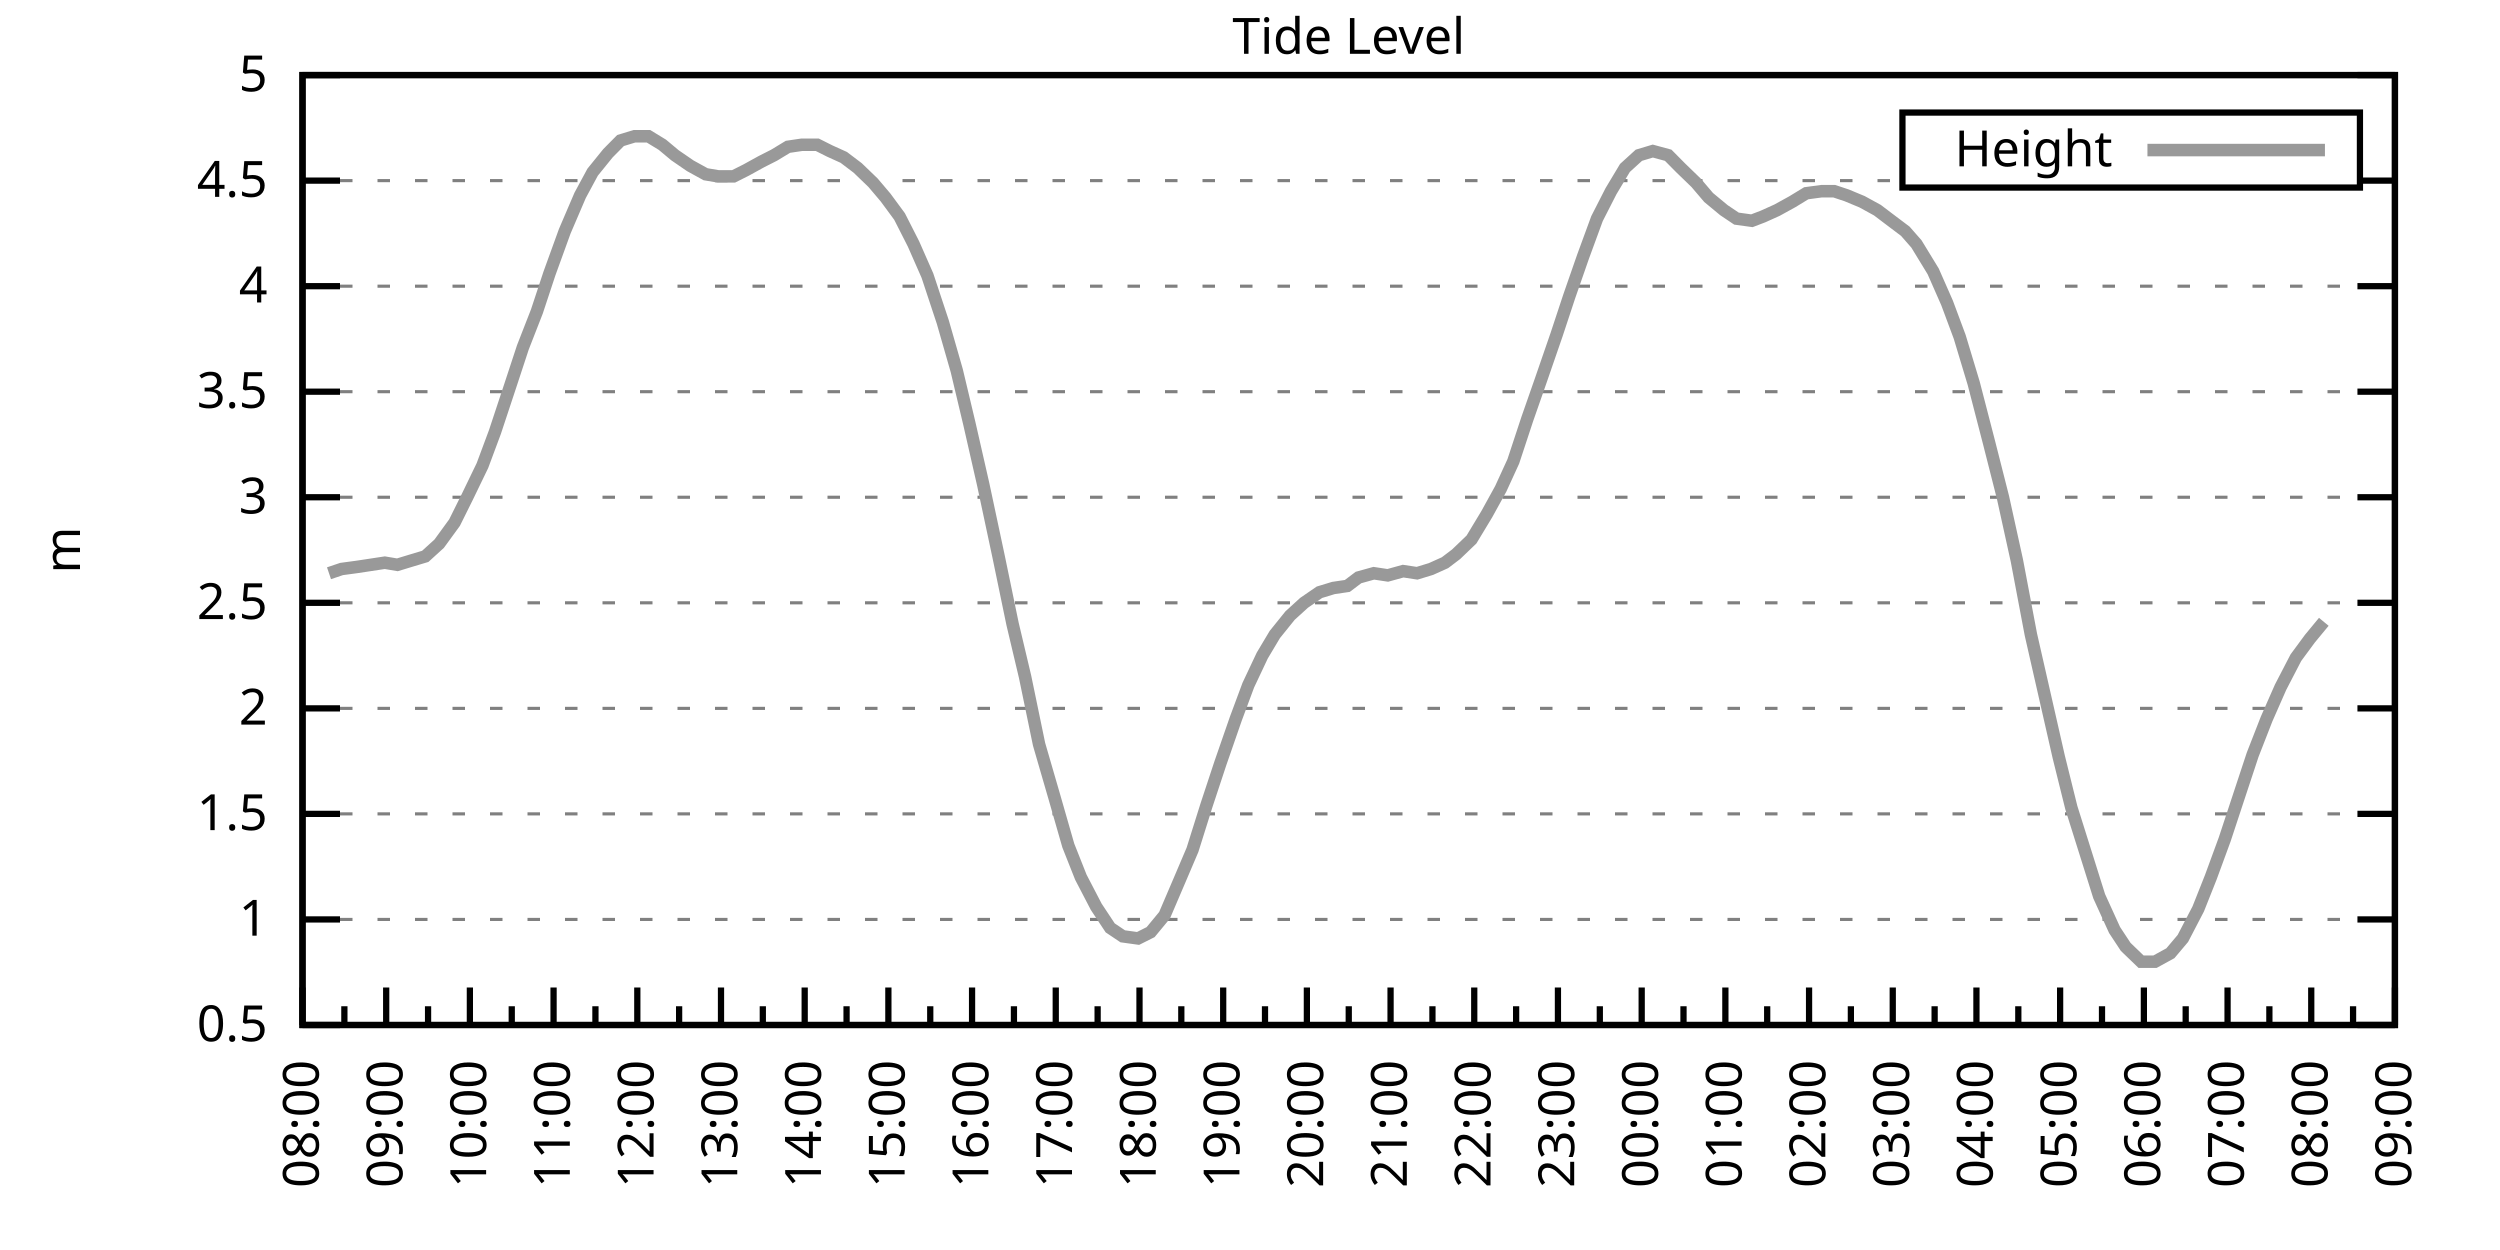
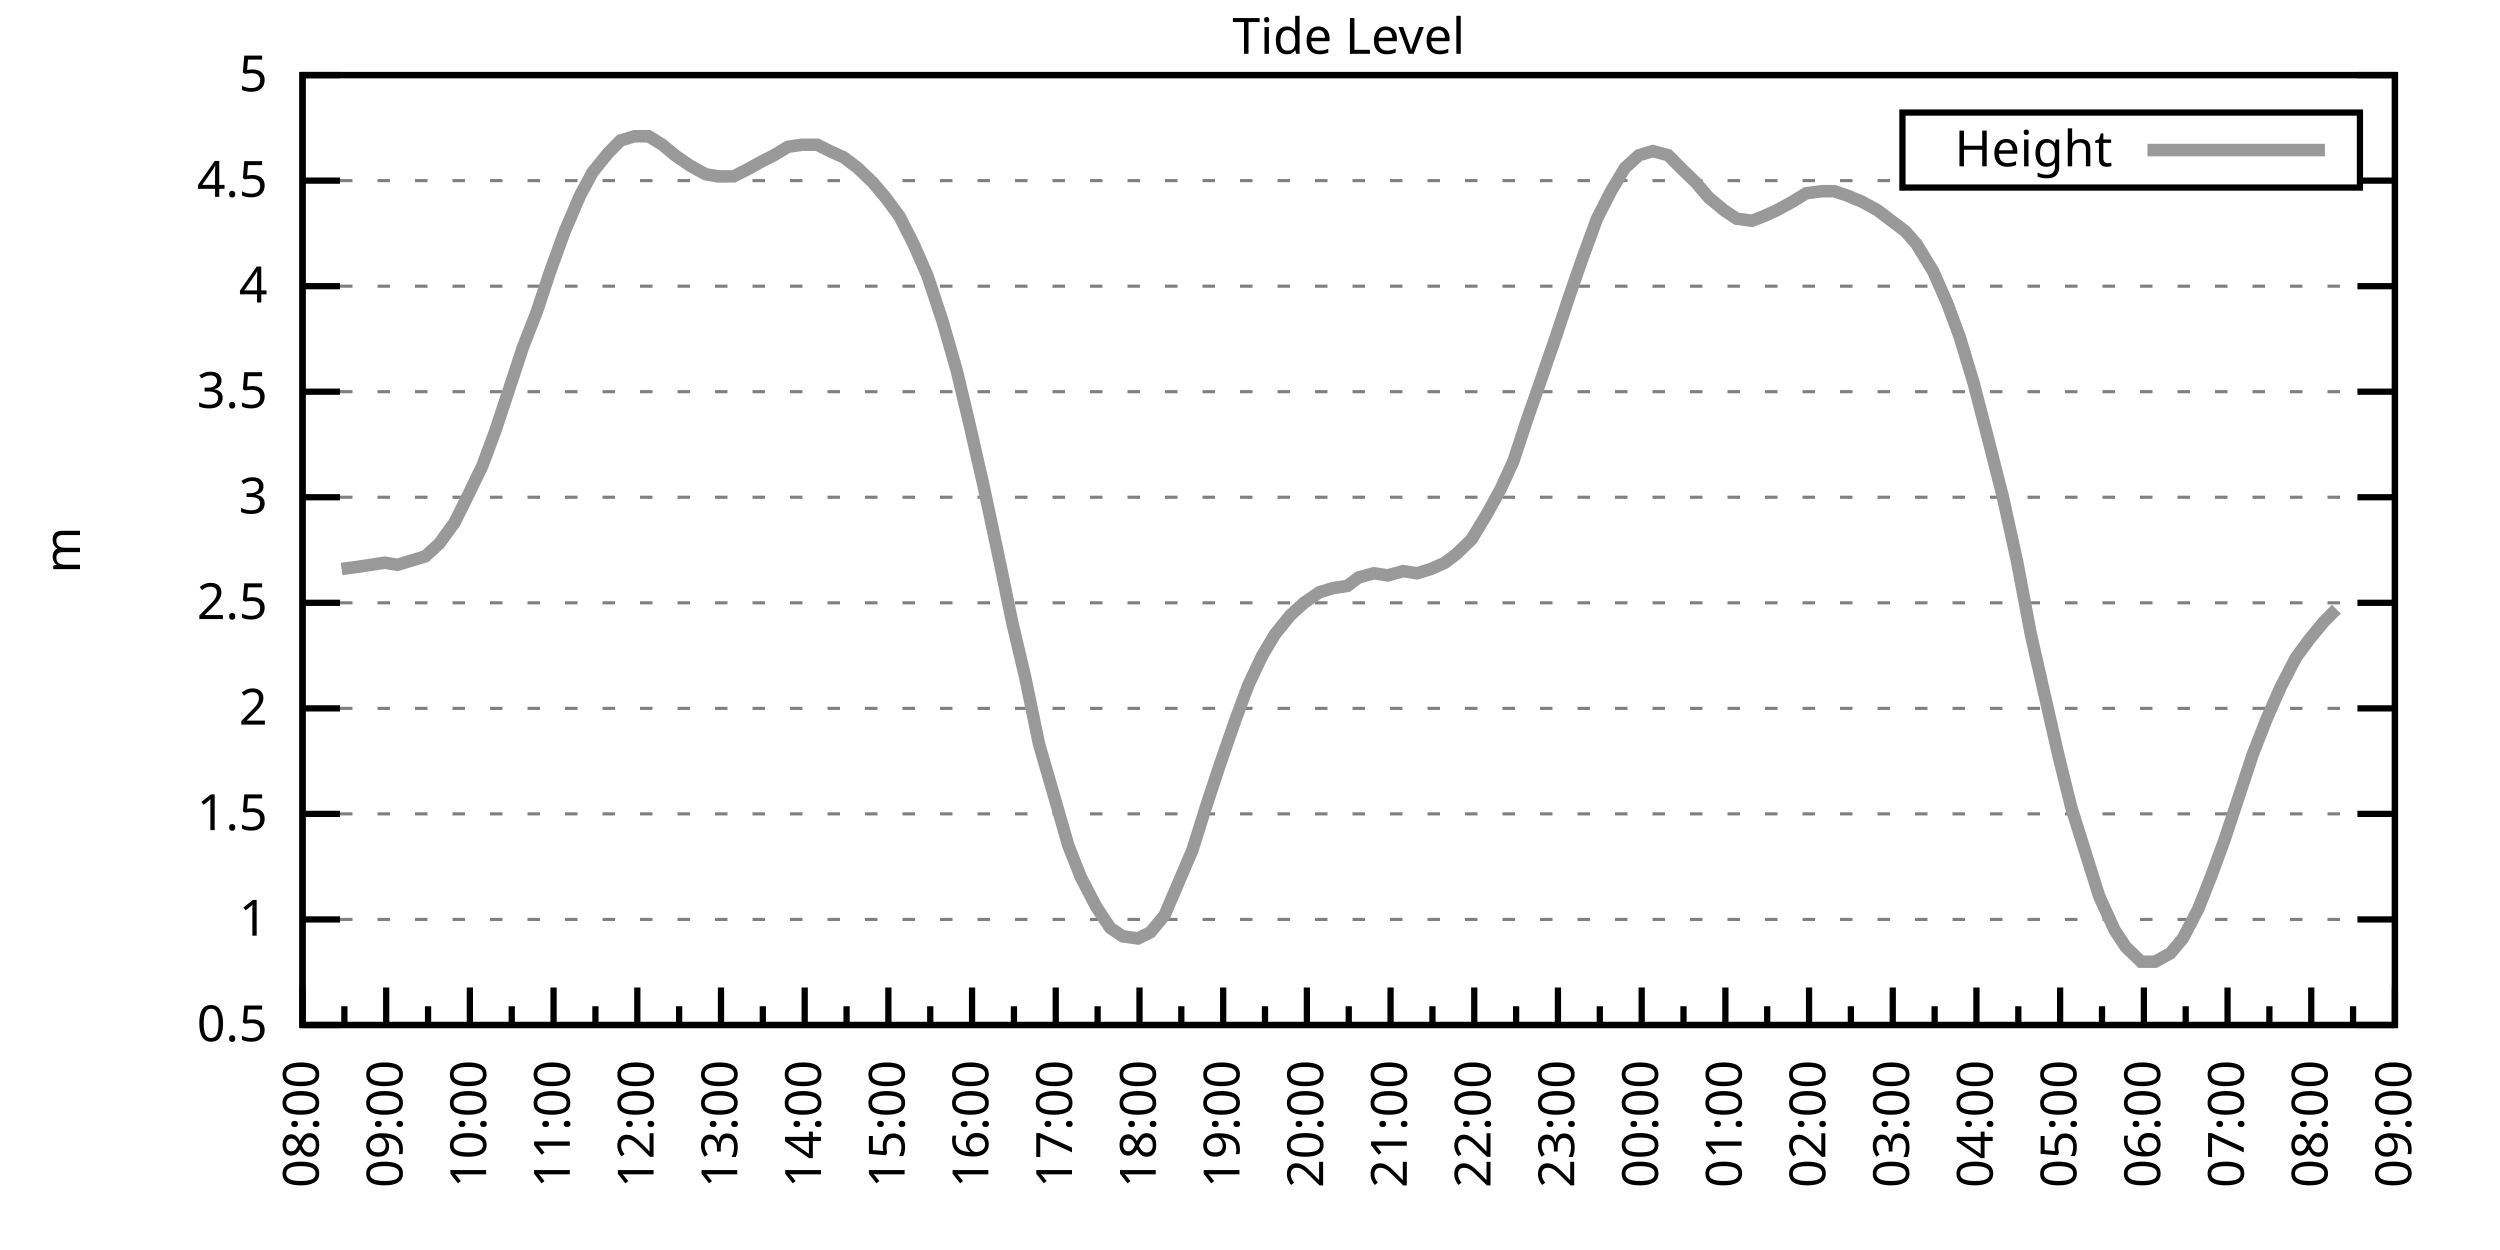
<svg xmlns="http://www.w3.org/2000/svg" xmlns:xlink="http://www.w3.org/1999/xlink" width="400" height="200" viewBox="0 0 400 200">
  <g id="gnuplot_canvas">
    <rect x="0" y="0" width="400" height="200" fill="none" />
    <defs>
      <circle id="gpDot" r="0.5" stroke-width="0.5" stroke="currentColor" />
      <path id="gpPt0" stroke-width="0.333" stroke="currentColor" d="M-1,0 h2 M0,-1 v2" />
      <path id="gpPt1" stroke-width="0.333" stroke="currentColor" d="M-1,-1 L1,1 M1,-1 L-1,1" />
      <path id="gpPt2" stroke-width="0.333" stroke="currentColor" d="M-1,0 L1,0 M0,-1 L0,1 M-1,-1 L1,1 M-1,1 L1,-1" />
      <rect id="gpPt3" stroke-width="0.333" stroke="currentColor" x="-1" y="-1" width="2" height="2" />
      <rect id="gpPt4" stroke-width="0.333" stroke="currentColor" fill="currentColor" x="-1" y="-1" width="2" height="2" />
      <circle id="gpPt5" stroke-width="0.333" stroke="currentColor" cx="0" cy="0" r="1" />
      <use xlink:href="#gpPt5" id="gpPt6" fill="currentColor" stroke="none" />
      <path id="gpPt7" stroke-width="0.333" stroke="currentColor" d="M0,-1.33 L-1.33,0.67 L1.33,0.67 z" />
      <use xlink:href="#gpPt7" id="gpPt8" fill="currentColor" stroke="none" />
      <use xlink:href="#gpPt7" id="gpPt9" stroke="currentColor" transform="rotate(180)" />
      <use xlink:href="#gpPt9" id="gpPt10" fill="currentColor" stroke="none" />
      <use xlink:href="#gpPt3" id="gpPt11" stroke="currentColor" transform="rotate(45)" />
      <use xlink:href="#gpPt11" id="gpPt12" fill="currentColor" stroke="none" />
      <path id="gpPt13" stroke-width="0.333" stroke="currentColor" d="M0,1.330 L1.265,0.411 L0.782,-1.067 L-0.782,-1.076 L-1.265,0.411 z" />
      <use xlink:href="#gpPt13" id="gpPt14" fill="currentColor" stroke="none" />
      <filter id="textbox" filterUnits="objectBoundingBox" x="0" y="0" height="1" width="1">
        <feFlood flood-color="white" flood-opacity="1" result="bgnd" />
        <feComposite in="SourceGraphic" in2="bgnd" operator="atop" />
      </filter>
      <filter id="greybox" filterUnits="objectBoundingBox" x="0" y="0" height="1" width="1">
        <feFlood flood-color="lightgrey" flood-opacity="1" result="grey" />
        <feComposite in="SourceGraphic" in2="grey" operator="atop" />
      </filter>
    </defs>
    <g fill="none" color="white" stroke="currentColor" stroke-width="1.00" stroke-linecap="butt" stroke-linejoin="miter">
</g>
    <g fill="none" color="black" stroke="currentColor" stroke-width="1.00" stroke-linecap="butt" stroke-linejoin="miter">
      <g stroke="none" shape-rendering="crispEdges">
        <polygon fill="rgb(255, 255, 255)" points="48.40,164.00 383.18,164.00 383.18,12.02 48.40,12.02 " />
      </g>
    </g>
    <g fill="none" color="black" stroke="currentColor" stroke-width="1.00" stroke-linecap="butt" stroke-linejoin="miter">
</g>
    <g fill="none" color="black" stroke="black" stroke-width="0.50" stroke-linecap="butt" stroke-linejoin="miter">
</g>
    <g fill="none" color="gray" stroke="currentColor" stroke-width="0.50" stroke-linecap="butt" stroke-linejoin="miter">
      <path stroke="gray" stroke-dasharray="2,4" class="gridline" d="M48.40,164.00 L383.19,164.00  " />
    </g>
    <g fill="none" color="gray" stroke="gray" stroke-width="1.00" stroke-linecap="butt" stroke-linejoin="miter">
</g>
    <g fill="none" color="black" stroke="currentColor" stroke-width="1.00" stroke-linecap="butt" stroke-linejoin="miter">
      <path stroke="black" d="M48.40,164.00 L54.40,164.00 M383.19,164.00 L377.19,164.00  " />
      <g transform="translate(42.80,166.60)" stroke="none" fill="black" font-family="Sans" font-size="8.00" text-anchor="end">
        <text>
          <tspan font-family="Sans"> 0.5</tspan>
        </text>
      </g>
    </g>
    <g fill="none" color="black" stroke="currentColor" stroke-width="1.00" stroke-linecap="butt" stroke-linejoin="miter">
</g>
    <g fill="none" color="black" stroke="black" stroke-width="0.50" stroke-linecap="butt" stroke-linejoin="miter">
</g>
    <g fill="none" color="gray" stroke="currentColor" stroke-width="0.50" stroke-linecap="butt" stroke-linejoin="miter">
      <path stroke="gray" stroke-dasharray="2,4" class="gridline" d="M48.40,147.11 L383.19,147.11  " />
    </g>
    <g fill="none" color="gray" stroke="gray" stroke-width="1.00" stroke-linecap="butt" stroke-linejoin="miter">
</g>
    <g fill="none" color="black" stroke="currentColor" stroke-width="1.00" stroke-linecap="butt" stroke-linejoin="miter">
      <path stroke="black" d="M48.40,147.11 L54.40,147.11 M383.19,147.11 L377.19,147.11  " />
      <g transform="translate(42.80,149.71)" stroke="none" fill="black" font-family="Sans" font-size="8.00" text-anchor="end">
        <text>
          <tspan font-family="Sans"> 1</tspan>
        </text>
      </g>
    </g>
    <g fill="none" color="black" stroke="currentColor" stroke-width="1.00" stroke-linecap="butt" stroke-linejoin="miter">
</g>
    <g fill="none" color="black" stroke="black" stroke-width="0.50" stroke-linecap="butt" stroke-linejoin="miter">
</g>
    <g fill="none" color="gray" stroke="currentColor" stroke-width="0.50" stroke-linecap="butt" stroke-linejoin="miter">
      <path stroke="gray" stroke-dasharray="2,4" class="gridline" d="M48.40,130.22 L383.19,130.22  " />
    </g>
    <g fill="none" color="gray" stroke="gray" stroke-width="1.00" stroke-linecap="butt" stroke-linejoin="miter">
</g>
    <g fill="none" color="black" stroke="currentColor" stroke-width="1.00" stroke-linecap="butt" stroke-linejoin="miter">
      <path stroke="black" d="M48.40,130.22 L54.40,130.22 M383.19,130.22 L377.19,130.22  " />
      <g transform="translate(42.80,132.82)" stroke="none" fill="black" font-family="Sans" font-size="8.00" text-anchor="end">
        <text>
          <tspan font-family="Sans"> 1.5</tspan>
        </text>
      </g>
    </g>
    <g fill="none" color="black" stroke="currentColor" stroke-width="1.00" stroke-linecap="butt" stroke-linejoin="miter">
</g>
    <g fill="none" color="black" stroke="black" stroke-width="0.50" stroke-linecap="butt" stroke-linejoin="miter">
</g>
    <g fill="none" color="gray" stroke="currentColor" stroke-width="0.50" stroke-linecap="butt" stroke-linejoin="miter">
      <path stroke="gray" stroke-dasharray="2,4" class="gridline" d="M48.40,113.34 L383.19,113.34  " />
    </g>
    <g fill="none" color="gray" stroke="gray" stroke-width="1.00" stroke-linecap="butt" stroke-linejoin="miter">
</g>
    <g fill="none" color="black" stroke="currentColor" stroke-width="1.00" stroke-linecap="butt" stroke-linejoin="miter">
      <path stroke="black" d="M48.40,113.34 L54.40,113.34 M383.19,113.34 L377.19,113.34  " />
      <g transform="translate(42.80,115.94)" stroke="none" fill="black" font-family="Sans" font-size="8.00" text-anchor="end">
        <text>
          <tspan font-family="Sans"> 2</tspan>
        </text>
      </g>
    </g>
    <g fill="none" color="black" stroke="currentColor" stroke-width="1.00" stroke-linecap="butt" stroke-linejoin="miter">
</g>
    <g fill="none" color="black" stroke="black" stroke-width="0.50" stroke-linecap="butt" stroke-linejoin="miter">
</g>
    <g fill="none" color="gray" stroke="currentColor" stroke-width="0.50" stroke-linecap="butt" stroke-linejoin="miter">
      <path stroke="gray" stroke-dasharray="2,4" class="gridline" d="M48.40,96.45 L383.19,96.45  " />
    </g>
    <g fill="none" color="gray" stroke="gray" stroke-width="1.00" stroke-linecap="butt" stroke-linejoin="miter">
</g>
    <g fill="none" color="black" stroke="currentColor" stroke-width="1.00" stroke-linecap="butt" stroke-linejoin="miter">
      <path stroke="black" d="M48.40,96.45 L54.40,96.45 M383.19,96.45 L377.19,96.45  " />
      <g transform="translate(42.80,99.05)" stroke="none" fill="black" font-family="Sans" font-size="8.00" text-anchor="end">
        <text>
          <tspan font-family="Sans"> 2.5</tspan>
        </text>
      </g>
    </g>
    <g fill="none" color="black" stroke="currentColor" stroke-width="1.00" stroke-linecap="butt" stroke-linejoin="miter">
</g>
    <g fill="none" color="black" stroke="black" stroke-width="0.50" stroke-linecap="butt" stroke-linejoin="miter">
</g>
    <g fill="none" color="gray" stroke="currentColor" stroke-width="0.50" stroke-linecap="butt" stroke-linejoin="miter">
      <path stroke="gray" stroke-dasharray="2,4" class="gridline" d="M48.40,79.56 L383.19,79.56  " />
    </g>
    <g fill="none" color="gray" stroke="gray" stroke-width="1.00" stroke-linecap="butt" stroke-linejoin="miter">
</g>
    <g fill="none" color="black" stroke="currentColor" stroke-width="1.00" stroke-linecap="butt" stroke-linejoin="miter">
      <path stroke="black" d="M48.40,79.56 L54.40,79.56 M383.19,79.56 L377.19,79.56  " />
      <g transform="translate(42.80,82.16)" stroke="none" fill="black" font-family="Sans" font-size="8.00" text-anchor="end">
        <text>
          <tspan font-family="Sans"> 3</tspan>
        </text>
      </g>
    </g>
    <g fill="none" color="black" stroke="currentColor" stroke-width="1.00" stroke-linecap="butt" stroke-linejoin="miter">
</g>
    <g fill="none" color="black" stroke="black" stroke-width="0.50" stroke-linecap="butt" stroke-linejoin="miter">
</g>
    <g fill="none" color="gray" stroke="currentColor" stroke-width="0.50" stroke-linecap="butt" stroke-linejoin="miter">
      <path stroke="gray" stroke-dasharray="2,4" class="gridline" d="M48.40,62.67 L383.19,62.67  " />
    </g>
    <g fill="none" color="gray" stroke="gray" stroke-width="1.00" stroke-linecap="butt" stroke-linejoin="miter">
</g>
    <g fill="none" color="black" stroke="currentColor" stroke-width="1.00" stroke-linecap="butt" stroke-linejoin="miter">
      <path stroke="black" d="M48.40,62.67 L54.40,62.67 M383.19,62.67 L377.19,62.67  " />
      <g transform="translate(42.80,65.27)" stroke="none" fill="black" font-family="Sans" font-size="8.00" text-anchor="end">
        <text>
          <tspan font-family="Sans"> 3.5</tspan>
        </text>
      </g>
    </g>
    <g fill="none" color="black" stroke="currentColor" stroke-width="1.00" stroke-linecap="butt" stroke-linejoin="miter">
</g>
    <g fill="none" color="black" stroke="black" stroke-width="0.50" stroke-linecap="butt" stroke-linejoin="miter">
</g>
    <g fill="none" color="gray" stroke="currentColor" stroke-width="0.50" stroke-linecap="butt" stroke-linejoin="miter">
      <path stroke="gray" stroke-dasharray="2,4" class="gridline" d="M48.40,45.79 L383.19,45.79  " />
    </g>
    <g fill="none" color="gray" stroke="gray" stroke-width="1.00" stroke-linecap="butt" stroke-linejoin="miter">
</g>
    <g fill="none" color="black" stroke="currentColor" stroke-width="1.00" stroke-linecap="butt" stroke-linejoin="miter">
      <path stroke="black" d="M48.40,45.79 L54.40,45.79 M383.19,45.79 L377.19,45.79  " />
      <g transform="translate(42.80,48.39)" stroke="none" fill="black" font-family="Sans" font-size="8.00" text-anchor="end">
        <text>
          <tspan font-family="Sans"> 4</tspan>
        </text>
      </g>
    </g>
    <g fill="none" color="black" stroke="currentColor" stroke-width="1.00" stroke-linecap="butt" stroke-linejoin="miter">
</g>
    <g fill="none" color="black" stroke="black" stroke-width="0.50" stroke-linecap="butt" stroke-linejoin="miter">
</g>
    <g fill="none" color="gray" stroke="currentColor" stroke-width="0.50" stroke-linecap="butt" stroke-linejoin="miter">
      <path stroke="gray" stroke-dasharray="2,4" class="gridline" d="M48.40,28.90 L304.39,28.90 M377.59,28.90 L383.19,28.90  " />
    </g>
    <g fill="none" color="gray" stroke="gray" stroke-width="1.00" stroke-linecap="butt" stroke-linejoin="miter">
</g>
    <g fill="none" color="black" stroke="currentColor" stroke-width="1.00" stroke-linecap="butt" stroke-linejoin="miter">
      <path stroke="black" d="M48.40,28.90 L54.40,28.90 M383.19,28.90 L377.19,28.90  " />
      <g transform="translate(42.80,31.50)" stroke="none" fill="black" font-family="Sans" font-size="8.00" text-anchor="end">
        <text>
          <tspan font-family="Sans"> 4.5</tspan>
        </text>
      </g>
    </g>
    <g fill="none" color="black" stroke="currentColor" stroke-width="1.00" stroke-linecap="butt" stroke-linejoin="miter">
</g>
    <g fill="none" color="black" stroke="black" stroke-width="0.50" stroke-linecap="butt" stroke-linejoin="miter">
</g>
    <g fill="none" color="gray" stroke="currentColor" stroke-width="0.50" stroke-linecap="butt" stroke-linejoin="miter">
      <path stroke="gray" stroke-dasharray="2,4" class="gridline" d="M48.40,12.01 L383.19,12.01  " />
    </g>
    <g fill="none" color="gray" stroke="gray" stroke-width="1.00" stroke-linecap="butt" stroke-linejoin="miter">
</g>
    <g fill="none" color="black" stroke="currentColor" stroke-width="1.00" stroke-linecap="butt" stroke-linejoin="miter">
      <path stroke="black" d="M48.40,12.01 L54.40,12.01 M383.19,12.01 L377.19,12.01  " />
      <g transform="translate(42.80,14.61)" stroke="none" fill="black" font-family="Sans" font-size="8.00" text-anchor="end">
        <text>
          <tspan font-family="Sans"> 5</tspan>
        </text>
      </g>
    </g>
    <g fill="none" color="black" stroke="currentColor" stroke-width="1.00" stroke-linecap="butt" stroke-linejoin="miter">
      <path stroke="black" d="M48.40,164.00 L48.40,158.00  " />
      <g transform="translate(51.00,169.60) rotate(270)" stroke="none" fill="black" font-family="Sans" font-size="8.00" text-anchor="end">
        <text>
          <tspan font-family="Sans">08:00</tspan>
        </text>
      </g>
    </g>
    <g fill="none" color="black" stroke="currentColor" stroke-width="1.00" stroke-linecap="butt" stroke-linejoin="miter">
      <path stroke="black" d="M55.10,164.00 L55.10,161.00 M61.79,164.00 L61.79,158.00  " />
      <g transform="translate(64.39,169.60) rotate(270)" stroke="none" fill="black" font-family="Sans" font-size="8.00" text-anchor="end">
        <text>
          <tspan font-family="Sans">09:00</tspan>
        </text>
      </g>
    </g>
    <g fill="none" color="black" stroke="currentColor" stroke-width="1.00" stroke-linecap="butt" stroke-linejoin="miter">
      <path stroke="black" d="M68.49,164.00 L68.49,161.00 M75.18,164.00 L75.18,158.00  " />
      <g transform="translate(77.78,169.60) rotate(270)" stroke="none" fill="black" font-family="Sans" font-size="8.00" text-anchor="end">
        <text>
          <tspan font-family="Sans">10:00</tspan>
        </text>
      </g>
    </g>
    <g fill="none" color="black" stroke="currentColor" stroke-width="1.00" stroke-linecap="butt" stroke-linejoin="miter">
      <path stroke="black" d="M81.88,164.00 L81.88,161.00 M88.57,164.00 L88.57,158.00  " />
      <g transform="translate(91.17,169.60) rotate(270)" stroke="none" fill="black" font-family="Sans" font-size="8.00" text-anchor="end">
        <text>
          <tspan font-family="Sans">11:00</tspan>
        </text>
      </g>
    </g>
    <g fill="none" color="black" stroke="currentColor" stroke-width="1.00" stroke-linecap="butt" stroke-linejoin="miter">
      <path stroke="black" d="M95.27,164.00 L95.27,161.00 M101.97,164.00 L101.97,158.00  " />
      <g transform="translate(104.57,169.60) rotate(270)" stroke="none" fill="black" font-family="Sans" font-size="8.00" text-anchor="end">
        <text>
          <tspan font-family="Sans">12:00</tspan>
        </text>
      </g>
    </g>
    <g fill="none" color="black" stroke="currentColor" stroke-width="1.00" stroke-linecap="butt" stroke-linejoin="miter">
      <path stroke="black" d="M108.66,164.00 L108.66,161.00 M115.36,164.00 L115.36,158.00  " />
      <g transform="translate(117.96,169.60) rotate(270)" stroke="none" fill="black" font-family="Sans" font-size="8.00" text-anchor="end">
        <text>
          <tspan font-family="Sans">13:00</tspan>
        </text>
      </g>
    </g>
    <g fill="none" color="black" stroke="currentColor" stroke-width="1.00" stroke-linecap="butt" stroke-linejoin="miter">
      <path stroke="black" d="M122.05,164.00 L122.05,161.00 M128.75,164.00 L128.75,158.00  " />
      <g transform="translate(131.35,169.60) rotate(270)" stroke="none" fill="black" font-family="Sans" font-size="8.00" text-anchor="end">
        <text>
          <tspan font-family="Sans">14:00</tspan>
        </text>
      </g>
    </g>
    <g fill="none" color="black" stroke="currentColor" stroke-width="1.00" stroke-linecap="butt" stroke-linejoin="miter">
      <path stroke="black" d="M135.45,164.00 L135.45,161.00 M142.14,164.00 L142.14,158.00  " />
      <g transform="translate(144.74,169.60) rotate(270)" stroke="none" fill="black" font-family="Sans" font-size="8.00" text-anchor="end">
        <text>
          <tspan font-family="Sans">15:00</tspan>
        </text>
      </g>
    </g>
    <g fill="none" color="black" stroke="currentColor" stroke-width="1.00" stroke-linecap="butt" stroke-linejoin="miter">
      <path stroke="black" d="M148.84,164.00 L148.84,161.00 M155.53,164.00 L155.53,158.00  " />
      <g transform="translate(158.13,169.60) rotate(270)" stroke="none" fill="black" font-family="Sans" font-size="8.00" text-anchor="end">
        <text>
          <tspan font-family="Sans">16:00</tspan>
        </text>
      </g>
    </g>
    <g fill="none" color="black" stroke="currentColor" stroke-width="1.00" stroke-linecap="butt" stroke-linejoin="miter">
      <path stroke="black" d="M162.23,164.00 L162.23,161.00 M168.92,164.00 L168.92,158.00  " />
      <g transform="translate(171.52,169.60) rotate(270)" stroke="none" fill="black" font-family="Sans" font-size="8.00" text-anchor="end">
        <text>
          <tspan font-family="Sans">17:00</tspan>
        </text>
      </g>
    </g>
    <g fill="none" color="black" stroke="currentColor" stroke-width="1.00" stroke-linecap="butt" stroke-linejoin="miter">
      <path stroke="black" d="M175.62,164.00 L175.62,161.00 M182.32,164.00 L182.32,158.00  " />
      <g transform="translate(184.92,169.60) rotate(270)" stroke="none" fill="black" font-family="Sans" font-size="8.00" text-anchor="end">
        <text>
          <tspan font-family="Sans">18:00</tspan>
        </text>
      </g>
    </g>
    <g fill="none" color="black" stroke="currentColor" stroke-width="1.00" stroke-linecap="butt" stroke-linejoin="miter">
      <path stroke="black" d="M189.01,164.00 L189.01,161.00 M195.71,164.00 L195.71,158.00  " />
      <g transform="translate(198.31,169.60) rotate(270)" stroke="none" fill="black" font-family="Sans" font-size="8.00" text-anchor="end">
        <text>
          <tspan font-family="Sans">19:00</tspan>
        </text>
      </g>
    </g>
    <g fill="none" color="black" stroke="currentColor" stroke-width="1.00" stroke-linecap="butt" stroke-linejoin="miter">
      <path stroke="black" d="M202.40,164.00 L202.40,161.00 M209.10,164.00 L209.10,158.00  " />
      <g transform="translate(211.70,169.60) rotate(270)" stroke="none" fill="black" font-family="Sans" font-size="8.00" text-anchor="end">
        <text>
          <tspan font-family="Sans">20:00</tspan>
        </text>
      </g>
    </g>
    <g fill="none" color="black" stroke="currentColor" stroke-width="1.00" stroke-linecap="butt" stroke-linejoin="miter">
      <path stroke="black" d="M215.80,164.00 L215.80,161.00 M222.49,164.00 L222.49,158.00  " />
      <g transform="translate(225.09,169.60) rotate(270)" stroke="none" fill="black" font-family="Sans" font-size="8.00" text-anchor="end">
        <text>
          <tspan font-family="Sans">21:00</tspan>
        </text>
      </g>
    </g>
    <g fill="none" color="black" stroke="currentColor" stroke-width="1.00" stroke-linecap="butt" stroke-linejoin="miter">
      <path stroke="black" d="M229.19,164.00 L229.19,161.00 M235.88,164.00 L235.88,158.00  " />
      <g transform="translate(238.48,169.60) rotate(270)" stroke="none" fill="black" font-family="Sans" font-size="8.00" text-anchor="end">
        <text>
          <tspan font-family="Sans">22:00</tspan>
        </text>
      </g>
    </g>
    <g fill="none" color="black" stroke="currentColor" stroke-width="1.00" stroke-linecap="butt" stroke-linejoin="miter">
      <path stroke="black" d="M242.58,164.00 L242.58,161.00 M249.27,164.00 L249.27,158.00  " />
      <g transform="translate(251.87,169.60) rotate(270)" stroke="none" fill="black" font-family="Sans" font-size="8.00" text-anchor="end">
        <text>
          <tspan font-family="Sans">23:00</tspan>
        </text>
      </g>
    </g>
    <g fill="none" color="black" stroke="currentColor" stroke-width="1.00" stroke-linecap="butt" stroke-linejoin="miter">
      <path stroke="black" d="M255.97,164.00 L255.97,161.00 M262.67,164.00 L262.67,158.00  " />
      <g transform="translate(265.27,169.60) rotate(270)" stroke="none" fill="black" font-family="Sans" font-size="8.00" text-anchor="end">
        <text>
          <tspan font-family="Sans">00:00</tspan>
        </text>
      </g>
    </g>
    <g fill="none" color="black" stroke="currentColor" stroke-width="1.00" stroke-linecap="butt" stroke-linejoin="miter">
      <path stroke="black" d="M269.36,164.00 L269.36,161.00 M276.06,164.00 L276.06,158.00  " />
      <g transform="translate(278.66,169.60) rotate(270)" stroke="none" fill="black" font-family="Sans" font-size="8.00" text-anchor="end">
        <text>
          <tspan font-family="Sans">01:00</tspan>
        </text>
      </g>
    </g>
    <g fill="none" color="black" stroke="currentColor" stroke-width="1.00" stroke-linecap="butt" stroke-linejoin="miter">
      <path stroke="black" d="M282.75,164.00 L282.75,161.00 M289.45,164.00 L289.45,158.00  " />
      <g transform="translate(292.05,169.60) rotate(270)" stroke="none" fill="black" font-family="Sans" font-size="8.00" text-anchor="end">
        <text>
          <tspan font-family="Sans">02:00</tspan>
        </text>
      </g>
    </g>
    <g fill="none" color="black" stroke="currentColor" stroke-width="1.00" stroke-linecap="butt" stroke-linejoin="miter">
      <path stroke="black" d="M296.14,164.00 L296.14,161.00 M302.84,164.00 L302.84,158.00  " />
      <g transform="translate(305.44,169.60) rotate(270)" stroke="none" fill="black" font-family="Sans" font-size="8.00" text-anchor="end">
        <text>
          <tspan font-family="Sans">03:00</tspan>
        </text>
      </g>
    </g>
    <g fill="none" color="black" stroke="currentColor" stroke-width="1.00" stroke-linecap="butt" stroke-linejoin="miter">
      <path stroke="black" d="M309.54,164.00 L309.54,161.00 M316.23,164.00 L316.23,158.00  " />
      <g transform="translate(318.83,169.60) rotate(270)" stroke="none" fill="black" font-family="Sans" font-size="8.00" text-anchor="end">
        <text>
          <tspan font-family="Sans">04:00</tspan>
        </text>
      </g>
    </g>
    <g fill="none" color="black" stroke="currentColor" stroke-width="1.00" stroke-linecap="butt" stroke-linejoin="miter">
      <path stroke="black" d="M322.93,164.00 L322.93,161.00 M329.62,164.00 L329.62,158.00  " />
      <g transform="translate(332.22,169.60) rotate(270)" stroke="none" fill="black" font-family="Sans" font-size="8.00" text-anchor="end">
        <text>
          <tspan font-family="Sans">05:00</tspan>
        </text>
      </g>
    </g>
    <g fill="none" color="black" stroke="currentColor" stroke-width="1.00" stroke-linecap="butt" stroke-linejoin="miter">
      <path stroke="black" d="M336.32,164.00 L336.32,161.00 M343.02,164.00 L343.02,158.00  " />
      <g transform="translate(345.62,169.60) rotate(270)" stroke="none" fill="black" font-family="Sans" font-size="8.00" text-anchor="end">
        <text>
          <tspan font-family="Sans">06:00</tspan>
        </text>
      </g>
    </g>
    <g fill="none" color="black" stroke="currentColor" stroke-width="1.00" stroke-linecap="butt" stroke-linejoin="miter">
      <path stroke="black" d="M349.71,164.00 L349.71,161.00 M356.41,164.00 L356.41,158.00  " />
      <g transform="translate(359.01,169.60) rotate(270)" stroke="none" fill="black" font-family="Sans" font-size="8.00" text-anchor="end">
        <text>
          <tspan font-family="Sans">07:00</tspan>
        </text>
      </g>
    </g>
    <g fill="none" color="black" stroke="currentColor" stroke-width="1.00" stroke-linecap="butt" stroke-linejoin="miter">
      <path stroke="black" d="M363.10,164.00 L363.10,161.00 M369.80,164.00 L369.80,158.00  " />
      <g transform="translate(372.40,169.60) rotate(270)" stroke="none" fill="black" font-family="Sans" font-size="8.00" text-anchor="end">
        <text>
          <tspan font-family="Sans">08:00</tspan>
        </text>
      </g>
    </g>
    <g fill="none" color="black" stroke="currentColor" stroke-width="1.00" stroke-linecap="butt" stroke-linejoin="miter">
      <path stroke="black" d="M376.49,164.00 L376.49,161.00 M383.19,164.00 L383.19,158.00  " />
      <g transform="translate(385.79,169.60) rotate(270)" stroke="none" fill="black" font-family="Sans" font-size="8.00" text-anchor="end">
        <text>
          <tspan font-family="Sans">09:00</tspan>
        </text>
      </g>
    </g>
    <g fill="none" color="black" stroke="currentColor" stroke-width="1.00" stroke-linecap="butt" stroke-linejoin="miter">
</g>
    <g fill="none" color="black" stroke="currentColor" stroke-width="1.00" stroke-linecap="butt" stroke-linejoin="miter">
      <path stroke="black" d="M48.40,12.01 L48.40,164.00 L383.19,164.00 L383.19,12.01 L48.40,12.01 Z  " />
    </g>
    <g fill="none" color="black" stroke="currentColor" stroke-width="1.00" stroke-linecap="butt" stroke-linejoin="miter">
      <g transform="translate(12.80,88.01) rotate(270)" stroke="none" fill="black" font-family="Sans" font-size="8.00" text-anchor="middle">
        <text>
          <tspan font-family="Sans">m</tspan>
        </text>
      </g>
    </g>
    <g fill="none" color="black" stroke="currentColor" stroke-width="1.00" stroke-linecap="butt" stroke-linejoin="miter">
</g>
    <g fill="none" color="black" stroke="currentColor" stroke-width="1.00" stroke-linecap="butt" stroke-linejoin="miter">
      <path stroke="black" d="M304.39,30.01 L304.39,18.01 L377.59,18.01 L377.59,30.01 L304.39,30.01 Z  " />
    </g>
    <g id="Tide_level_plot_1">
      <g fill="none" color="white" stroke="black" stroke-width="2.00" stroke-linecap="butt" stroke-linejoin="miter">
</g>
      <g fill="none" color="black" stroke="currentColor" stroke-width="2.00" stroke-linecap="butt" stroke-linejoin="miter">
        <g transform="translate(337.99,26.61)" stroke="none" fill="black" font-family="Sans" font-size="8.00" text-anchor="end">
          <text>
            <tspan font-family="Sans">Height</tspan>
          </text>
        </g>
      </g>
      <g fill="none" color="black" stroke="currentColor" stroke-width="2.00" stroke-linecap="butt" stroke-linejoin="miter">
-         <path stroke="rgb(153, 153, 153)" d="M343.59,24.01 L371.99,24.01 M52.64,91.72 L54.65,91.04 L57.10,90.71 L59.34,90.37 L61.57,90.03 L63.58,90.37   L65.81,89.69 L68.04,89.02 L70.27,86.99 L72.73,83.61 L74.74,79.56 L77.19,74.49 L79.20,69.09 L81.66,61.66   L83.66,55.58 L85.90,49.84 L87.91,43.76 L90.36,37.00 L92.82,31.26 L94.82,27.55 L97.28,24.51 L99.29,22.48   L101.52,21.80 L103.75,21.80 L105.98,23.16 L107.99,24.84 L110.45,26.53 L112.90,27.88 L114.91,28.22 L117.37,28.22   L119.38,27.21 L121.83,25.86 L123.84,24.84 L126.07,23.49 L128.30,23.16 L130.76,23.16 L132.77,24.17 L135.00,25.18   L137.23,26.87 L139.69,29.24 L141.69,31.60 L143.93,34.64 L146.16,39.03 L148.39,44.10 L150.85,51.53 L153.08,59.30   L155.09,67.74 L157.32,77.53 L159.77,89.02 L162.01,99.83 L164.01,108.27 L166.25,119.08 L168.70,127.52 L170.93,135.29   L172.94,140.36 L175.40,145.09 L177.63,148.46 L179.64,149.81 L182.09,150.15 L184.10,149.14 L186.33,146.44 L188.79,140.69   L190.80,135.97 L193.03,128.87 L195.26,122.12 L197.72,115.03 L199.73,109.62 L201.96,104.89 L203.97,101.52 L206.42,98.48   L208.65,96.45 L211.11,94.76 L213.34,94.08 L215.57,93.75 L217.36,92.40 L219.81,91.72 L222.04,92.06 L224.50,91.38   L226.73,91.72 L228.96,91.04 L231.20,90.03 L232.98,88.68 L235.44,86.32 L237.89,82.26 L240.12,78.21 L242.13,73.82   L244.36,67.06 L246.60,60.65 L249.05,53.55 L251.06,47.47 L253.29,41.06 L255.52,34.98 L257.76,30.59 L259.99,26.87   L262.22,24.84 L264.45,24.17 L266.91,24.84 L268.92,26.87 L271.37,29.24 L273.38,31.60 L275.83,33.63 L277.84,34.98   L280.30,35.32 L282.08,34.64 L284.32,33.63 L286.77,32.28 L289.00,30.92 L291.46,30.59 L293.47,30.59 L295.48,31.26   L297.93,32.28 L300.39,33.63 L302.17,34.98 L304.85,37.00 L306.63,39.03 L309.31,43.42 L311.54,48.49 L313.55,53.89   L315.79,61.32 L318.24,70.78 L320.47,79.56 L322.70,89.69 L324.94,101.52 L329.40,121.11 L331.41,129.21 L333.64,136.30   L335.87,143.40 L338.33,148.80 L340.11,151.50 L342.57,153.87 L344.80,153.87 L347.26,152.52 L349.26,150.15 L351.72,145.42   L353.73,140.36 L355.96,134.28 L358.19,127.52 L360.42,120.77 L362.66,115.03 L364.89,109.96 L367.34,105.23 L369.58,102.19   L371.81,99.49  " />
+         <path stroke="rgb(153, 153, 153)" d="M343.59,24.01 L371.99,24.01 M54.65,91.04 L57.10,90.71 L59.34,90.37 L61.57,90.03 L63.58,90.37 L65.81,89.69   L68.04,89.02 L70.27,86.99 L72.73,83.61 L74.74,79.56 L77.19,74.49 L79.20,69.09 L81.66,61.66 L83.66,55.58   L85.90,49.84 L87.91,43.76 L90.36,37.00 L92.82,31.26 L94.82,27.55 L97.28,24.51 L99.29,22.48 L101.52,21.80   L103.75,21.80 L105.98,23.16 L107.99,24.84 L110.45,26.53 L112.90,27.88 L114.91,28.22 L117.37,28.22 L119.38,27.21   L121.83,25.86 L123.84,24.84 L126.07,23.49 L128.30,23.16 L130.76,23.16 L132.77,24.17 L135.00,25.18 L137.23,26.87   L139.69,29.24 L141.69,31.60 L143.93,34.64 L146.16,39.03 L148.39,44.10 L150.85,51.53 L153.08,59.30 L155.09,67.74   L157.32,77.53 L159.77,89.02 L162.01,99.83 L164.01,108.27 L166.25,119.08 L168.70,127.52 L170.93,135.29 L172.94,140.36   L175.40,145.09 L177.63,148.46 L179.64,149.81 L182.09,150.15 L184.10,149.14 L186.33,146.44 L188.79,140.69 L190.80,135.97   L193.03,128.87 L195.26,122.12 L197.72,115.03 L199.73,109.62 L201.96,104.89 L203.97,101.52 L206.42,98.48 L208.65,96.45   L211.11,94.76 L213.34,94.08 L215.57,93.75 L217.36,92.40 L219.81,91.72 L222.04,92.06 L224.50,91.38 L226.73,91.72   L228.96,91.04 L231.20,90.03 L232.98,88.68 L235.44,86.32 L237.89,82.26 L240.12,78.21 L242.13,73.82 L244.36,67.06   L246.60,60.65 L249.05,53.55 L251.06,47.47 L253.29,41.06 L255.52,34.98 L257.76,30.59 L259.99,26.87 L262.22,24.84   L264.45,24.17 L266.91,24.84 L268.92,26.87 L271.37,29.24 L273.38,31.60 L275.83,33.63 L277.84,34.98 L280.30,35.32   L282.08,34.64 L284.32,33.63 L286.77,32.28 L289.00,30.92 L291.46,30.59 L293.47,30.59 L295.48,31.26 L297.93,32.28   L300.39,33.63 L302.17,34.98 L304.85,37.00 L306.63,39.03 L309.31,43.42 L311.54,48.49 L313.55,53.89 L315.79,61.32   L318.24,70.78 L320.47,79.56 L322.70,89.69 L324.94,101.52 L329.40,121.11 L331.41,129.21 L333.64,136.30 L335.87,143.40   L338.33,148.80 L340.11,151.50 L342.57,153.87 L344.80,153.87 L347.26,152.52 L349.26,150.15 L351.72,145.42 L353.73,140.36   L355.96,134.28 L358.19,127.52 L360.42,120.77 L362.66,115.03 L364.89,109.96 L367.34,105.23 L369.58,102.19 L371.81,99.49   L373.82,97.46  " />
      </g>
    </g>
    <g fill="none" color="black" stroke="currentColor" stroke-width="2.00" stroke-linecap="butt" stroke-linejoin="miter">
</g>
    <g fill="none" color="black" stroke="black" stroke-width="1.00" stroke-linecap="butt" stroke-linejoin="miter">
</g>
    <g fill="none" color="black" stroke="currentColor" stroke-width="1.00" stroke-linecap="butt" stroke-linejoin="miter">
      <path stroke="black" d="M48.40,12.01 L48.40,164.00 L383.19,164.00 L383.19,12.01 L48.40,12.01 Z  " />
    </g>
    <g fill="none" color="black" stroke="currentColor" stroke-width="1.00" stroke-linecap="butt" stroke-linejoin="miter">
      <g transform="translate(215.79,8.61)" stroke="none" fill="black" font-family="Sans" font-size="8.00" text-anchor="middle">
        <text>
          <tspan font-family="Sans">Tide Level</tspan>
        </text>
      </g>
    </g>
    <g fill="none" color="black" stroke="currentColor" stroke-width="1.00" stroke-linecap="butt" stroke-linejoin="miter">
</g>
  </g>
</svg>
